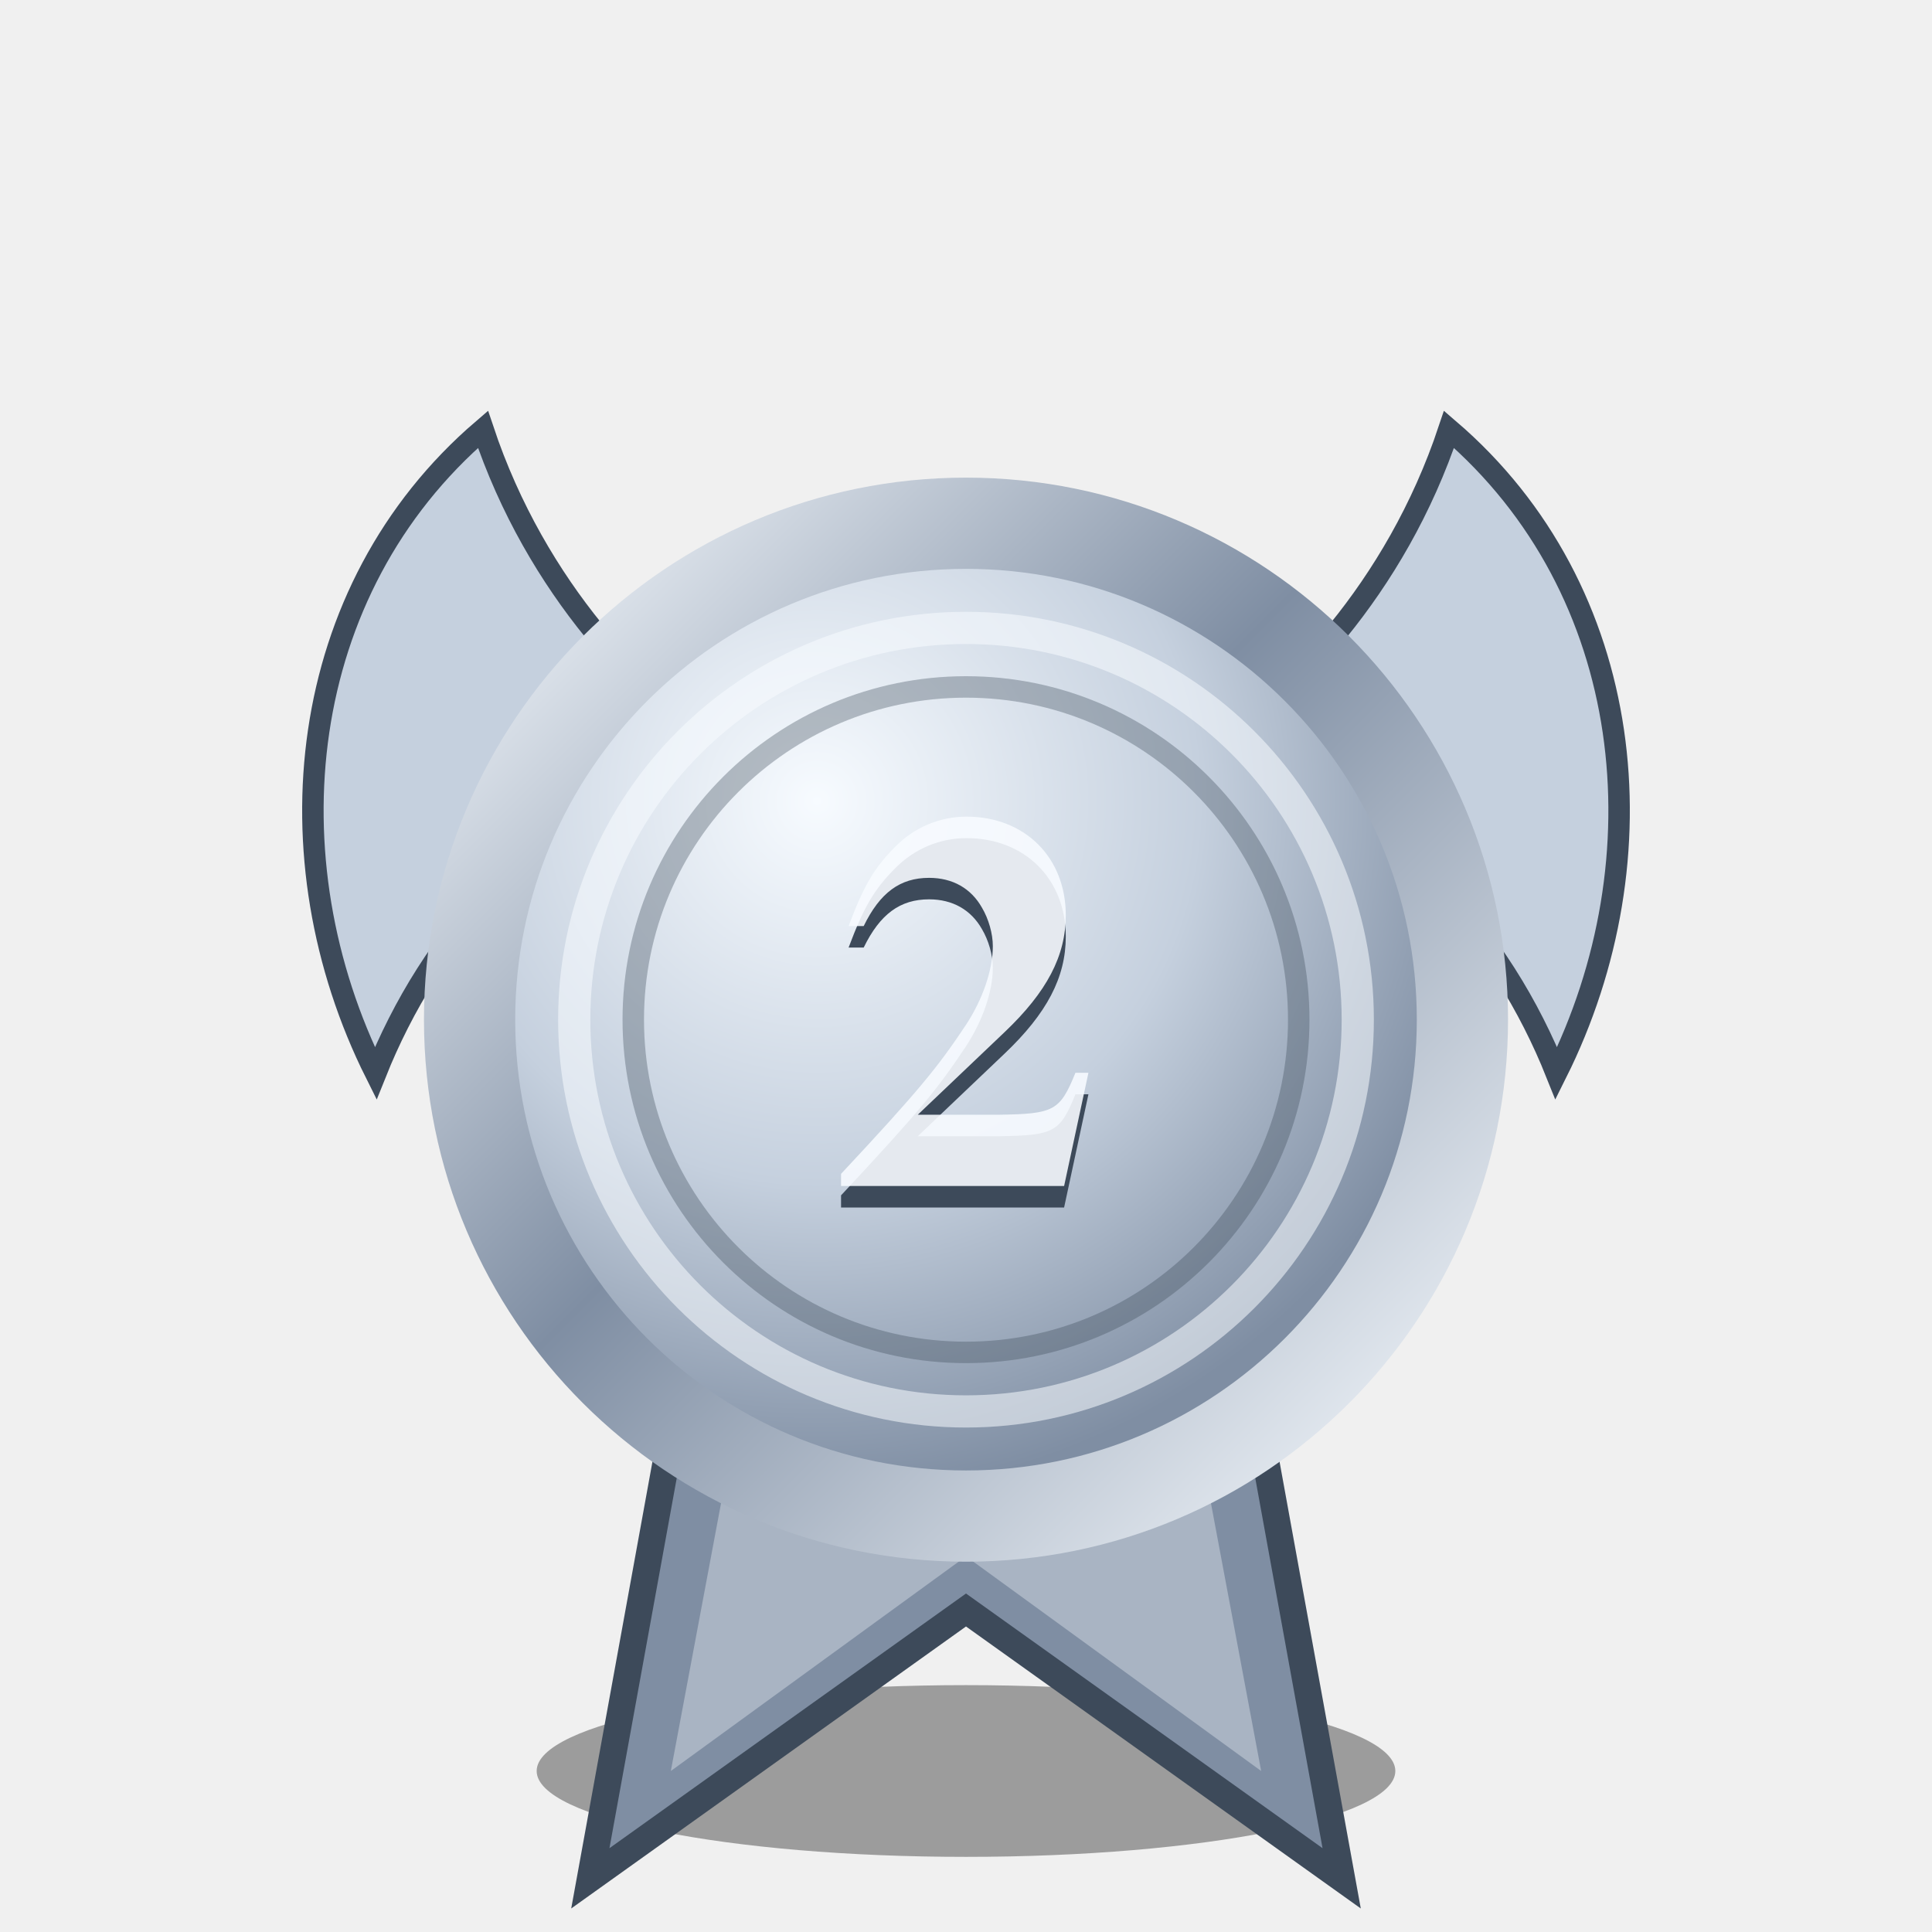
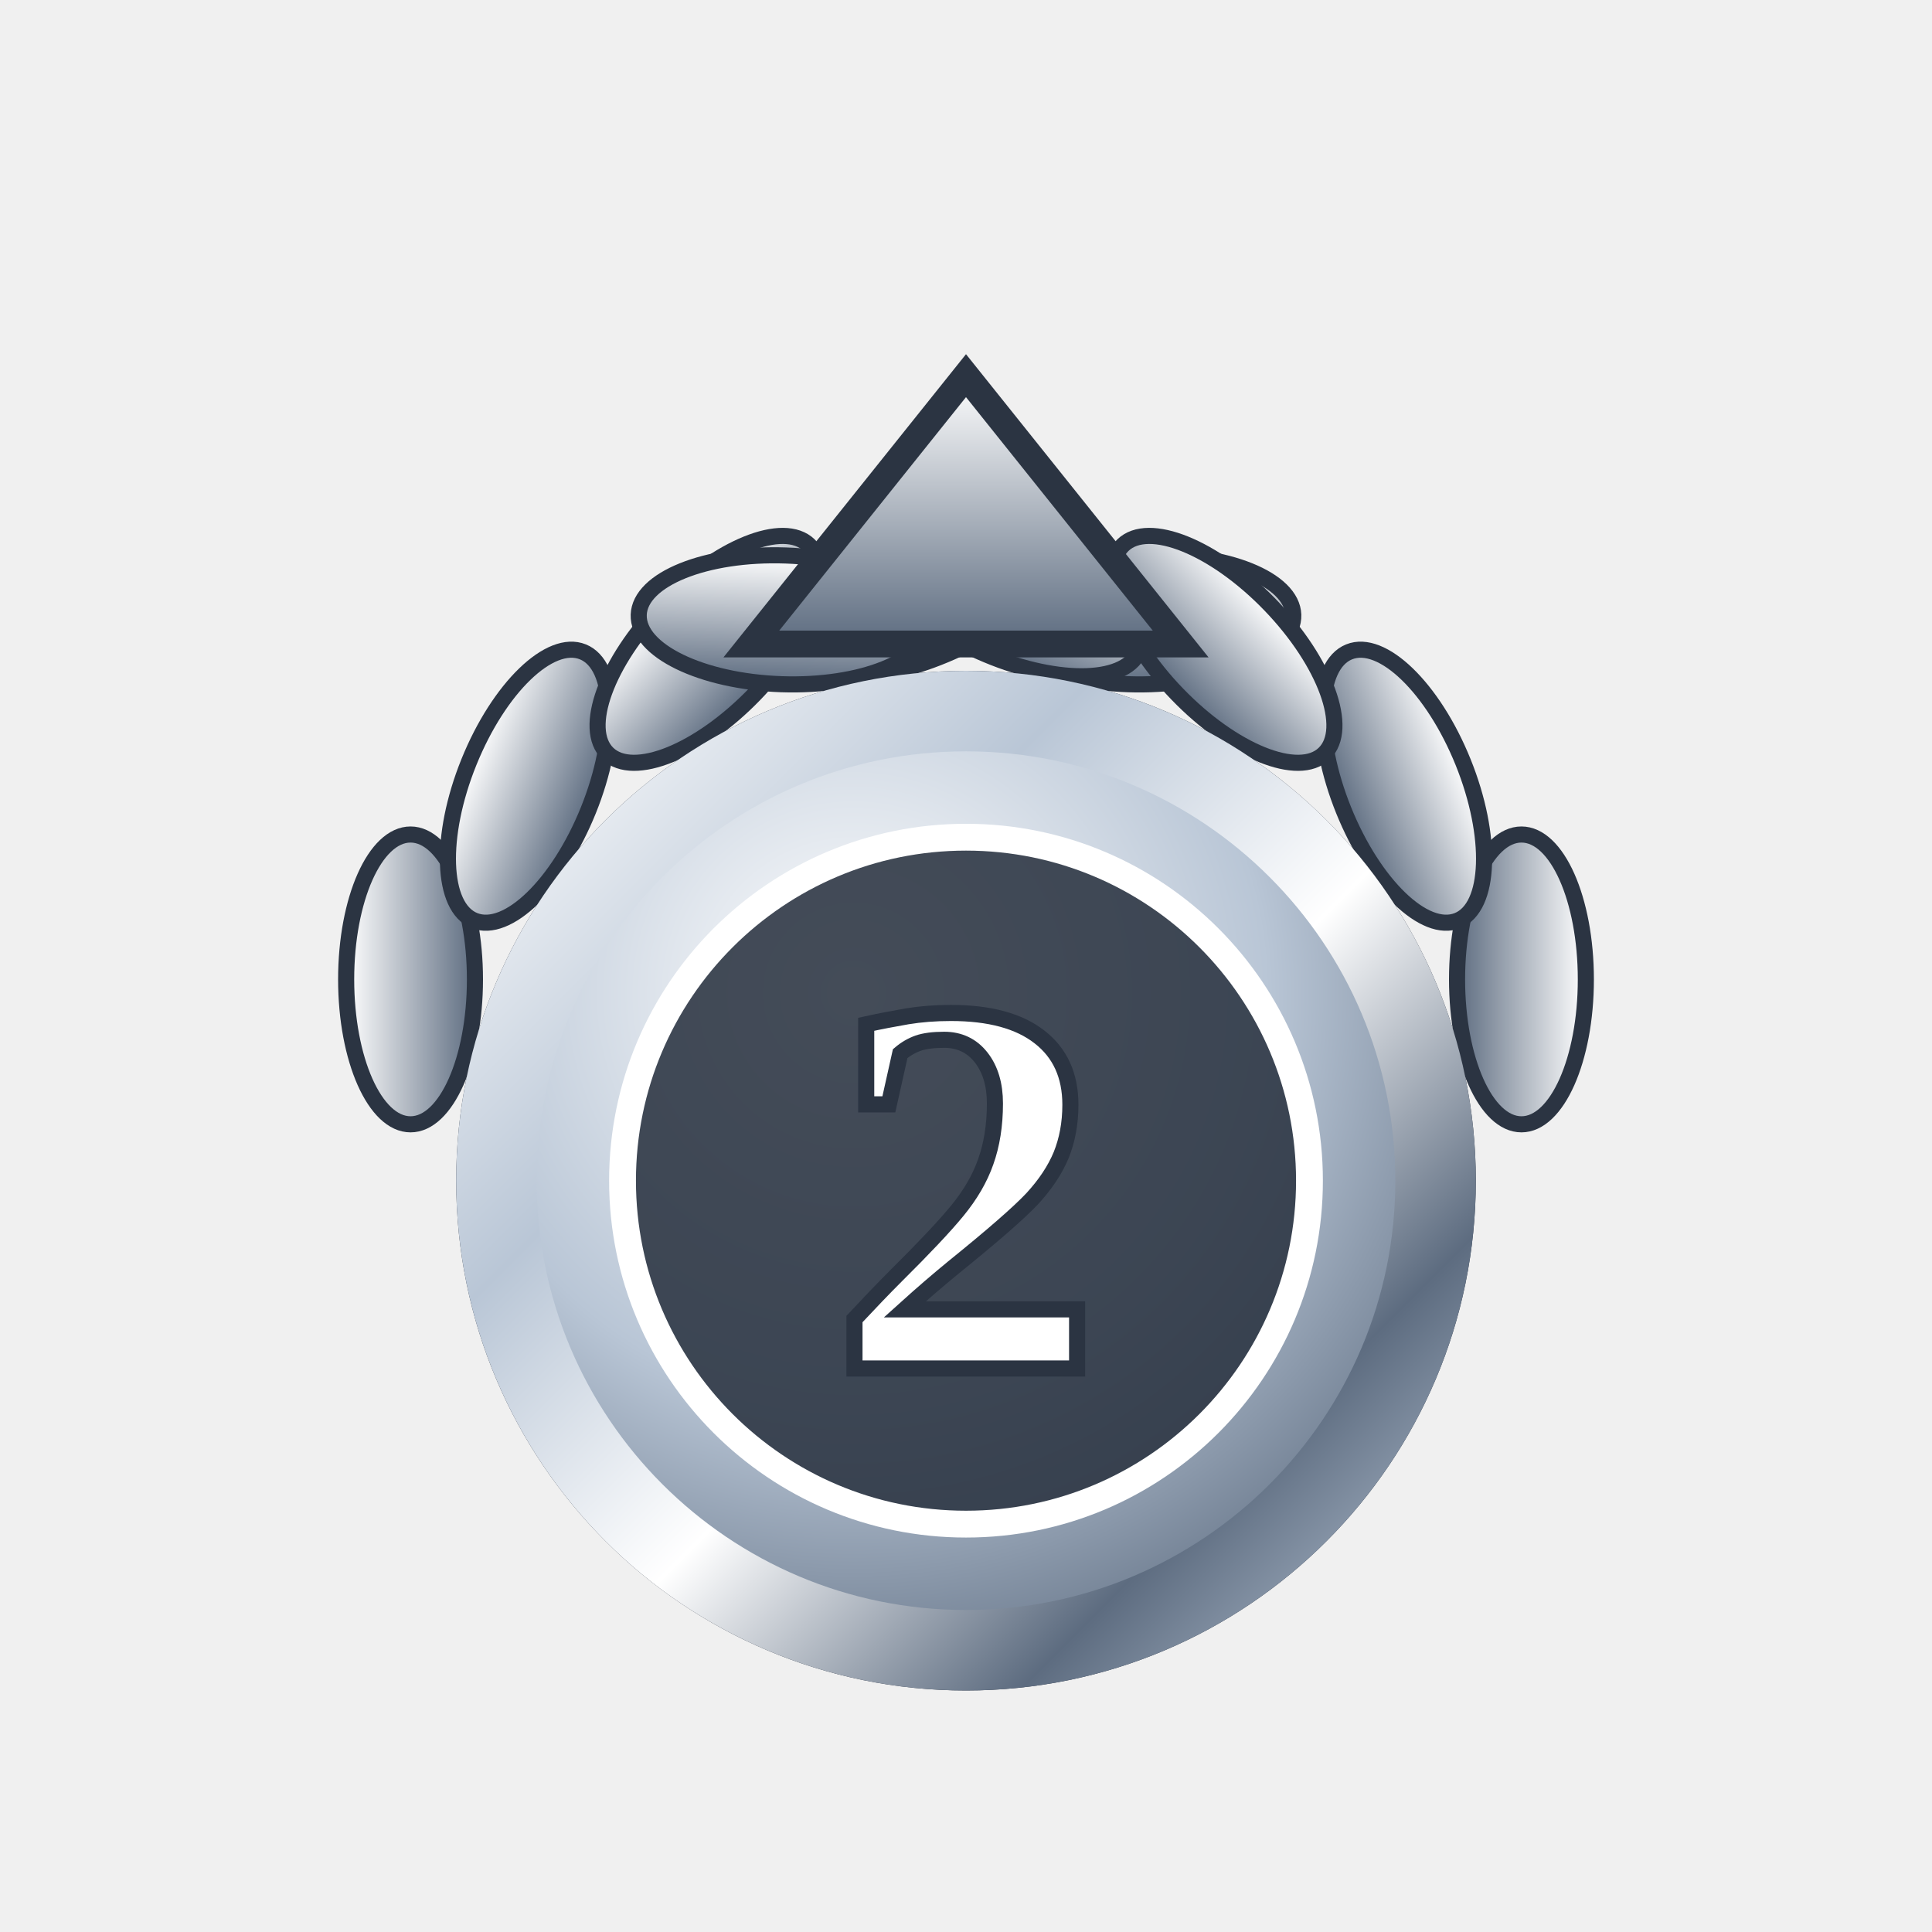
<svg xmlns="http://www.w3.org/2000/svg" viewBox="0 0 72 72" width="72" height="72" aria-hidden="true">
  <defs>
-     <radialGradient id="m2g" cx="35%" cy="28%" r="70%">
-       <stop offset="0%" stop-color="#f7fbff" />
-       <stop offset="55%" stop-color="#c5d0de" />
-       <stop offset="100%" stop-color="#7f8ea3" />
+     <linearGradient id="m2r" x1="0" y1="0" x2="1" y2="1">
+       <stop offset="0" stop-color="#ffffff" />
+       <stop offset=".3" stop-color="#b9c6d6" />
+       <stop offset=".55" stop-color="#ffffff" />
+       <stop offset=".8" stop-color="#5d6c80" />
+       <stop offset="1" stop-color="#b9c6d6" />
+     </linearGradient>
+     <linearGradient id="m2v" x1="0" y1="0" x2="0" y2="1">
+       <stop offset="0" stop-color="#ffffff" />
+       <stop offset="1" stop-color="#5d6c80" />
+     </linearGradient>
+     <radialGradient id="m2g" cx=".35" cy=".3" r=".8">
+       <stop offset="0" stop-color="#9fd0ff" />
+       <stop offset=".6" stop-color="#2f7fe0" />
+       <stop offset="1" stop-color="#2b3442" />
    </radialGradient>
-     <linearGradient id="m2r" x1="0" y1="0" x2="1" y2="1">
-       <stop offset="0%" stop-color="#f7fbff" />
-       <stop offset="45%" stop-color="#7f8ea3" />
-       <stop offset="100%" stop-color="#f7fbff" />
-     </linearGradient>
+     <radialGradient id="m2d" cx=".38" cy=".3" r=".8">
+       <stop offset="0" stop-color="#ffffff" />
+       <stop offset=".55" stop-color="#b9c6d6" />
+       <stop offset="1" stop-color="#5d6c80" />
+     </radialGradient>
  </defs>
-   <ellipse cx="36" cy="66" rx="16" ry="3.2" fill="#000" opacity=".35" />
-   <path d="M26 48 L22 70 L36 60 L50 70 L46 48 Z" fill="#7f8ea3" stroke="#3d4a5a" stroke-width="1" />
-   <path d="M28 50 L25 66 L36 58 L47 66 L44 50 Z" fill="#f7fbff" opacity=".35" />
-   <path d="M14 40c-4-8-3-18 4-24 2 6 6 10 9 12-7 2-11 7-13 12z" fill="#c5d0de" stroke="#3d4a5a" stroke-width=".8" />
-   <path d="M58 40c4-8 3-18-4-24-2 6-6 10-9 12 7 2 11 7 13 12z" fill="#c5d0de" stroke="#3d4a5a" stroke-width=".8" />
-   <circle cx="36" cy="38" r="18.5" fill="url(#m2g)" stroke="url(#m2r)" stroke-width="3.4" />
-   <circle cx="36" cy="38" r="14.6" fill="none" stroke="#f7fbff" stroke-opacity=".55" stroke-width="1.2" />
-   <circle cx="36" cy="38" r="12.4" fill="none" stroke="#3d4a5a" stroke-opacity=".35" stroke-width="0.8" />
-   <text x="36" y="45" text-anchor="middle" font-family="Georgia,Times,serif" font-size="20" font-weight="700" fill="#3d4a5a">2</text>
-   <text x="36" y="44.2" text-anchor="middle" font-family="Georgia,Times,serif" font-size="20" font-weight="700" fill="#f7fbff" opacity=".9">2</text>
+   <g transform="translate(36 0) scale(1 1) translate(-36 0)">
+     <ellipse cx="15.3" cy="36.5" rx="5.4" ry="2.4" transform="rotate(270 15.3 36.5)" fill="url(#m2v)" stroke="#2b3442" stroke-width=".6" />
+     <ellipse cx="19.7" cy="29.3" rx="5.4" ry="2.4" transform="rotate(292 19.7 29.3)" fill="url(#m2v)" stroke="#2b3442" stroke-width=".6" />
+     <ellipse cx="26.4" cy="24.2" rx="5.4" ry="2.4" transform="rotate(314 26.4 24.2)" fill="url(#m2v)" stroke="#2b3442" stroke-width=".6" />
+     <ellipse cx="34.5" cy="22.1" rx="5.4" ry="2.4" transform="rotate(336 34.5 22.1)" fill="url(#m2v)" stroke="#2b3442" stroke-width=".6" />
+     <ellipse cx="42.8" cy="23.1" rx="5.4" ry="2.4" transform="rotate(358 42.8 23.1)" fill="url(#m2v)" stroke="#2b3442" stroke-width=".6" />
+   </g>
+   <g transform="translate(36 0) scale(-1 1) translate(-36 0)">
+     <ellipse cx="15.3" cy="36.5" rx="5.4" ry="2.4" transform="rotate(270 15.3 36.5)" fill="url(#m2v)" stroke="#2b3442" stroke-width=".6" />
+     <ellipse cx="19.7" cy="29.3" rx="5.4" ry="2.4" transform="rotate(292 19.7 29.3)" fill="url(#m2v)" stroke="#2b3442" stroke-width=".6" />
+     <ellipse cx="26.4" cy="24.2" rx="5.4" ry="2.4" transform="rotate(314 26.4 24.2)" fill="url(#m2v)" stroke="#2b3442" stroke-width=".6" />
+     <ellipse cx="34.5" cy="22.1" rx="5.4" ry="2.4" transform="rotate(336 34.5 22.1)" fill="url(#m2v)" stroke="#2b3442" stroke-width=".6" />
+     <ellipse cx="42.8" cy="23.1" rx="5.4" ry="2.4" transform="rotate(358 42.8 23.1)" fill="url(#m2v)" stroke="#2b3442" stroke-width=".6" />
+   </g>
+   <path d="M28 24 L36 14 L44 24 Z" fill="url(#m2v)" stroke="#2b3442" stroke-width="1" />
+   <circle cx="36" cy="44" r="19" fill="#2b3442" />
+   <circle cx="36" cy="44" r="17.5" fill="url(#m2d)" stroke="url(#m2r)" stroke-width="3" />
+   <circle cx="36" cy="44" r="12.8" fill="#2b3442" opacity=".88" />
+   <circle cx="36" cy="44" r="12.8" fill="none" stroke="#ffffff" stroke-width="1" />
+   <text x="36" y="51" text-anchor="middle" font-family="Georgia,'Times New Roman',serif" font-size="20" font-weight="700" fill="#ffffff" stroke="#2b3442" stroke-width=".6">2</text>
</svg>
